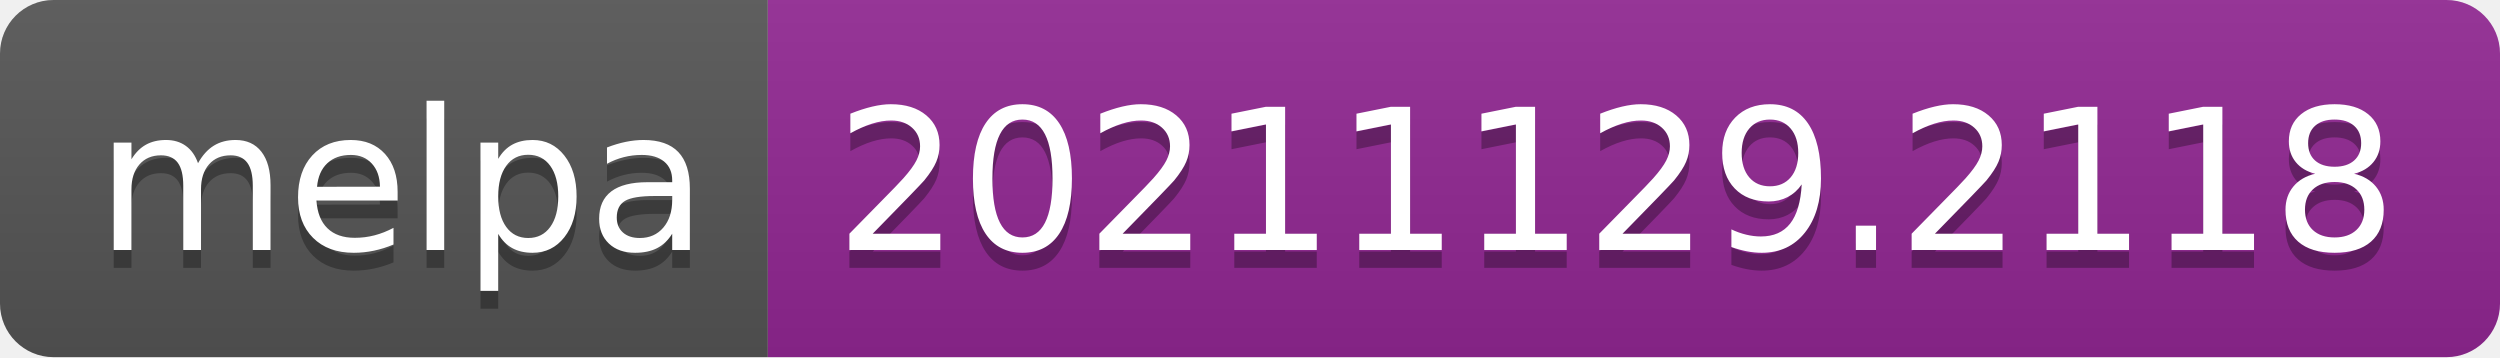
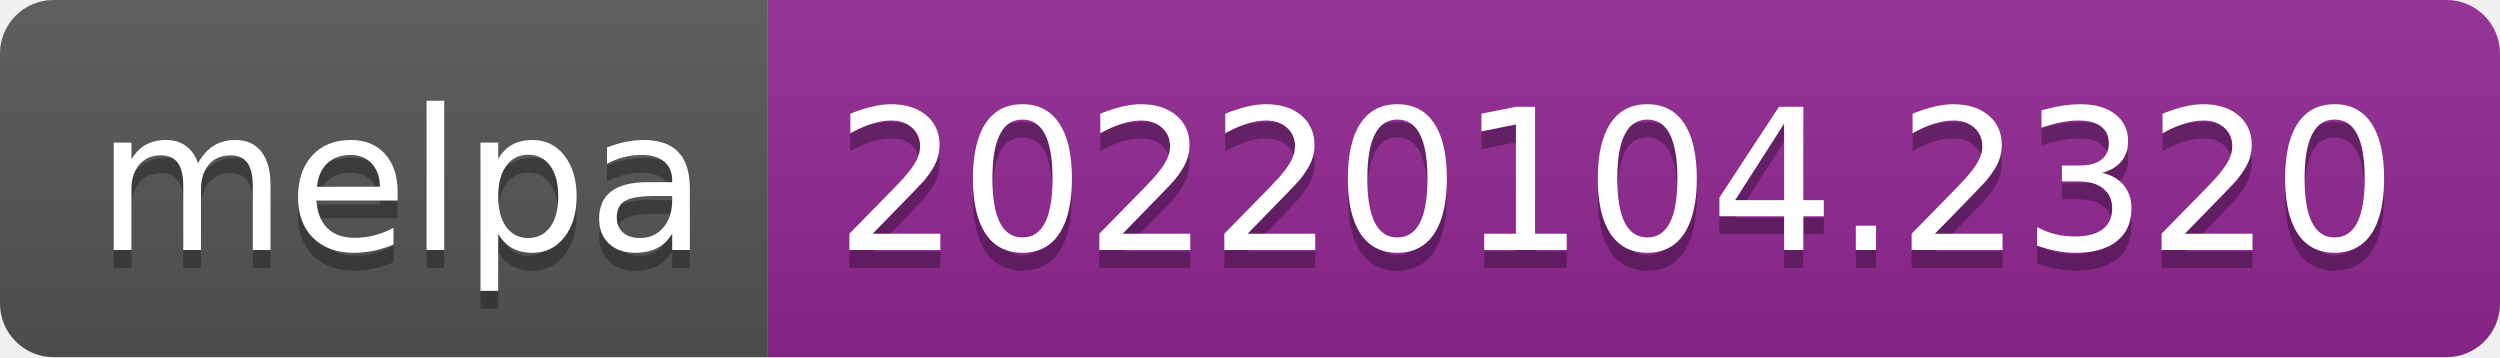
- <svg xmlns="http://www.w3.org/2000/svg" width="140" height="20" role="img" aria-label="melpa: 20211129.2118">
+ <svg xmlns="http://www.w3.org/2000/svg" width="140" height="20" role="img" aria-label="melpa: 20220104.2320">
  <linearGradient id="s" x2="0" y2="100%">
    <stop offset="0" stop-color="#bbb" stop-opacity=".1" />
    <stop offset="1" stop-opacity=".1" />
  </linearGradient>
  <clipPath id="r">
    <rect width="140" height="20" rx="3" fill="#fff" />
  </clipPath>
  <g clip-path="url(#r)">
    <rect width="43" height="20" fill="#555" />
    <rect x="43" width="97" height="20" fill="#922793" />
    <rect width="140" height="20" fill="url(#s)" />
  </g>
  <g fill="#fff" text-anchor="middle" font-family="Verdana,Geneva,DejaVu Sans,sans-serif" text-rendering="geometricPrecision" font-size="110">
    <text aria-hidden="true" x="225" y="150" fill="#010101" fill-opacity=".3" transform="scale(.1)" textLength="330">melpa</text>
    <text x="225" y="140" transform="scale(.1)" fill="#fff" textLength="330">melpa</text>
-     <text aria-hidden="true" x="905" y="150" fill="#010101" fill-opacity=".3" transform="scale(.1)" textLength="870">20211129.2118</text>
-     <text x="905" y="140" transform="scale(.1)" fill="#fff" textLength="870">20211129.2118</text>
+     <text aria-hidden="true" x="905" y="150" fill="#010101" fill-opacity=".3" transform="scale(.1)" textLength="870">20220104.2320</text>
+     <text x="905" y="140" transform="scale(.1)" fill="#fff" textLength="870">20220104.2320</text>
  </g>
</svg>
